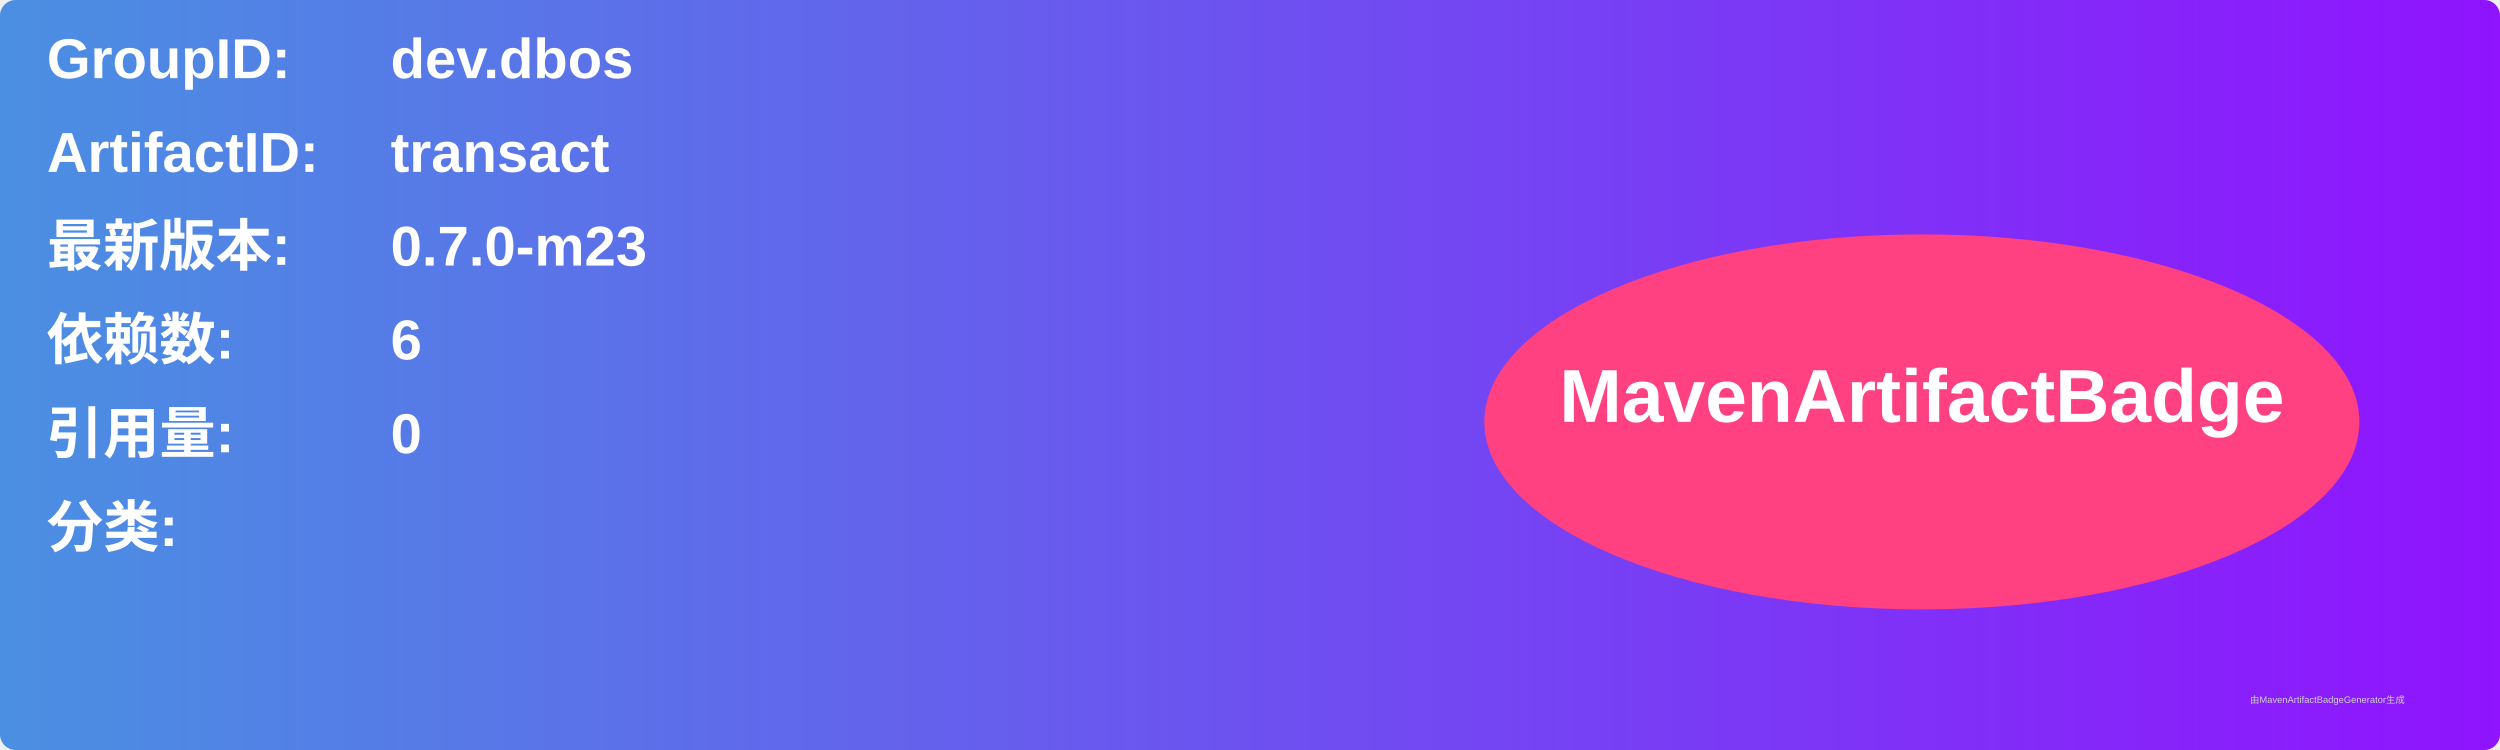
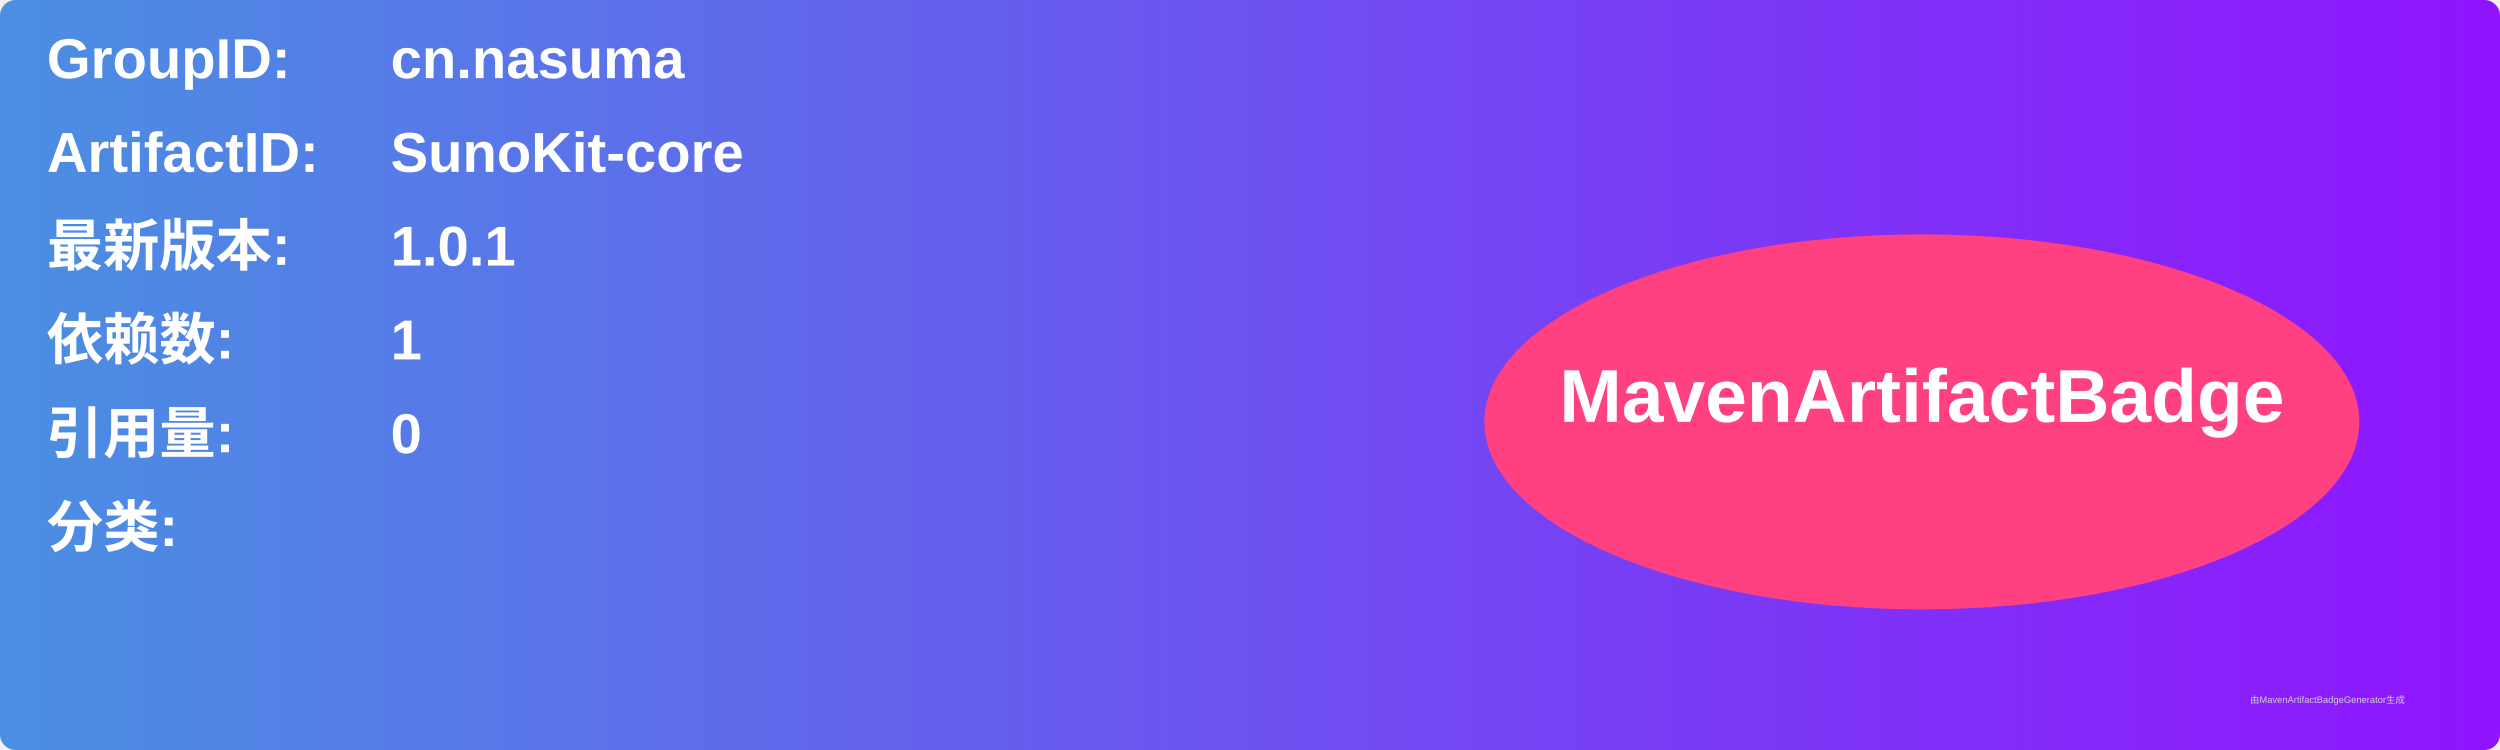
<svg xmlns="http://www.w3.org/2000/svg" width="800" height="240" viewBox="0 0 800 240">
  <linearGradient id="grad" x1="0%" y1="0%" x2="100%" y2="0%">
    <stop offset="0%" stop-color="#4a90e2" />
    <stop offset="100%" stop-color="#9013fe" />
  </linearGradient>
  <rect width="100%" height="100%" rx="5" ry="5" fill="url(#grad)" />
  <g transform="translate(15, 15)">
    <text x="0" y="10" font-family="Arial" font-size="18" fill="white" font-weight="bold" width="260">GroupID:</text>
-     <text x="110" y="10" font-family="Arial" font-size="18" fill="white" font-weight="bold" width="460">dev.dbos</text>
+     <text x="110" y="10" font-family="Arial" font-size="18" fill="white" font-weight="bold" width="460">cn.nasuma</text>
    <text x="0" y="40" font-family="Arial" font-size="18" fill="white" font-weight="bold" width="260">ArtifactID:</text>
-     <text x="110" y="40" font-family="Arial" font-size="18" fill="white" font-weight="bold" width="460">transact</text>
+     <text x="110" y="40" font-family="Arial" font-size="18" fill="white" font-weight="bold" width="460">SunoKit-core</text>
    <text x="0" y="70" font-family="Arial" font-size="18" fill="white" font-weight="bold">最新版本:</text>
    <text x="110" y="70" font-family="Arial" font-size="18" fill="white" font-weight="bold">
-       <tspan font-weight="bold">0.7.0-m23</tspan>
+       <tspan font-weight="bold">1.0.1</tspan>
    </text>
    <text x="0" y="100" font-family="Arial" font-size="18" fill="white" font-weight="bold">依赖数: </text>
    <text x="110" y="100" font-family="Arial" font-size="18" fill="white">
-       <tspan font-weight="bold">6</tspan>
+       <tspan font-weight="bold">1</tspan>
    </text>
    <text x="0" y="130" font-family="Arial" font-size="18" fill="white" font-weight="bold">引用量: </text>
    <text x="110" y="130" font-family="Arial" font-size="18" fill="white">
      <tspan font-weight="bold">0</tspan>
    </text>
    <text x="0" y="160" font-family="Arial" font-size="18" fill="white" font-weight="bold">分类:</text>
    <text x="10" y="190" font-family="Arial" font-size="10" fill="white">
      <tspan font-weight="bold" />
    </text>
    <ellipse cx="600" cy="120" rx="140" ry="60" fill="#ff4081" />
    <text x="600" y="120" text-anchor="middle" font-family="Arial" font-size="24" fill="white" font-weight="bold">MavenArtifactBadge</text>
  </g>
  <text x="720" y="225" font-family="Arial" font-size="3" fill="#d0d0d0">由MavenArtifactBadgeGenerator生成</text>
</svg>
